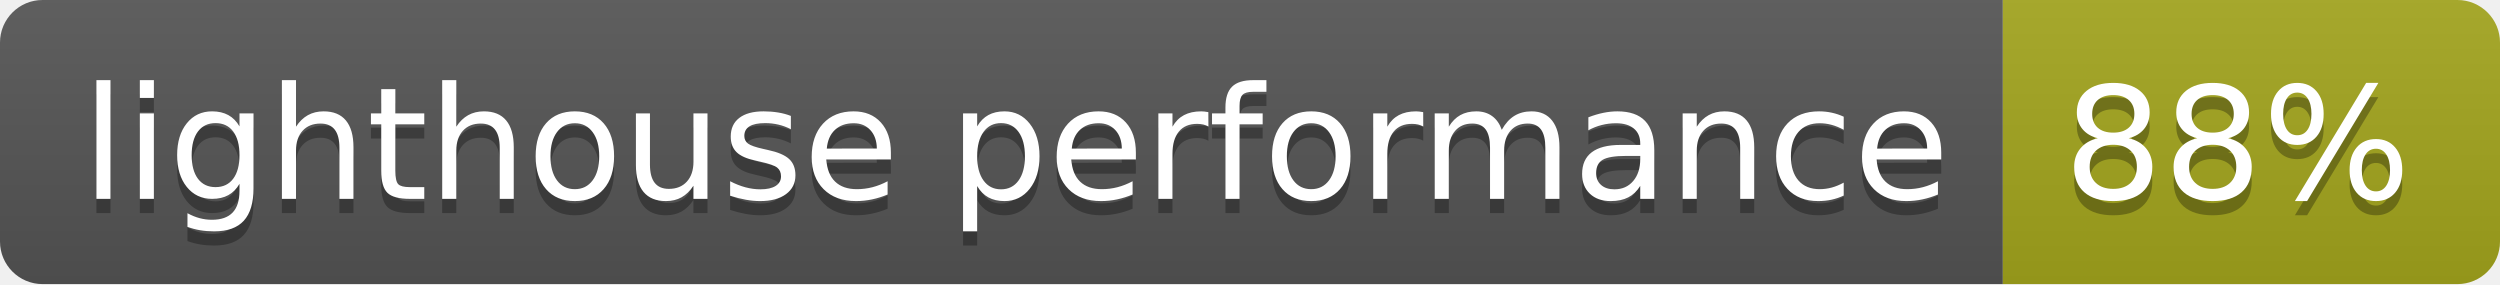
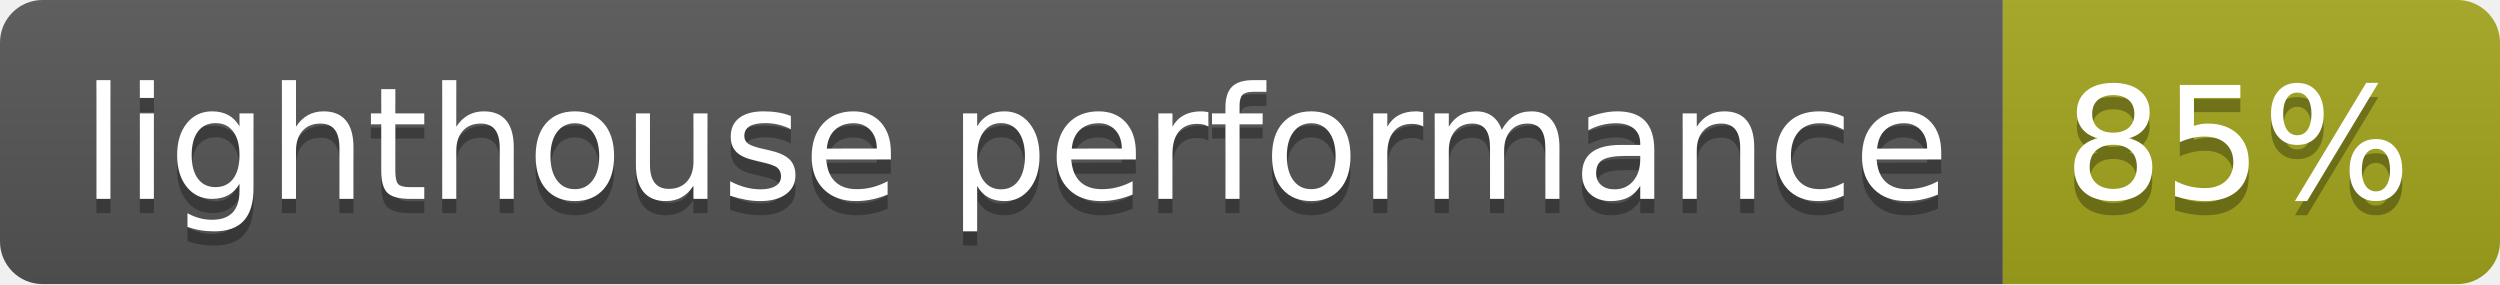
- <svg xmlns="http://www.w3.org/2000/svg" width="176" height="20" role="img" aria-label="lighthouse performance: 88%">
+ <svg xmlns="http://www.w3.org/2000/svg" width="176" height="20" role="img" aria-label="lighthouse performance: 85%">
  <linearGradient id="s" x2="0" y2="100%">
    <stop offset="0" stop-color="#bbb" stop-opacity=".1" />
    <stop offset="1" stop-opacity=".1" />
  </linearGradient>
  <clipPath id="r">
    <rect width="176" height="20" rx="3" fill="#fff" />
  </clipPath>
  <g clip-path="url(#r)">
    <rect width="141" height="20" fill="#555" />
    <rect x="141" width="35" height="20" fill="#a4a61d" />
    <rect width="176" height="20" fill="url(#s)" />
  </g>
  <g fill="#fff" text-anchor="middle" font-family="Verdana,Geneva,DejaVu Sans,sans-serif" text-rendering="geometricPrecision" font-size="110">
    <text aria-hidden="true" x="715" y="150" fill="#010101" fill-opacity=".3" transform="scale(.1)" textLength="1310">lighthouse performance</text>
    <text x="715" y="140" transform="scale(.1)" fill="#fff" textLength="1310">lighthouse performance</text>
-     <text aria-hidden="true" x="1575" y="150" fill="#010101" fill-opacity=".3" transform="scale(.1)" textLength="250">88%</text>
-     <text x="1575" y="140" transform="scale(.1)" fill="#fff" textLength="250">88%</text>
+     <text aria-hidden="true" x="1575" y="150" fill="#010101" fill-opacity=".3" transform="scale(.1)" textLength="250">85%</text>
+     <text x="1575" y="140" transform="scale(.1)" fill="#fff" textLength="250">85%</text>
  </g>
</svg>
